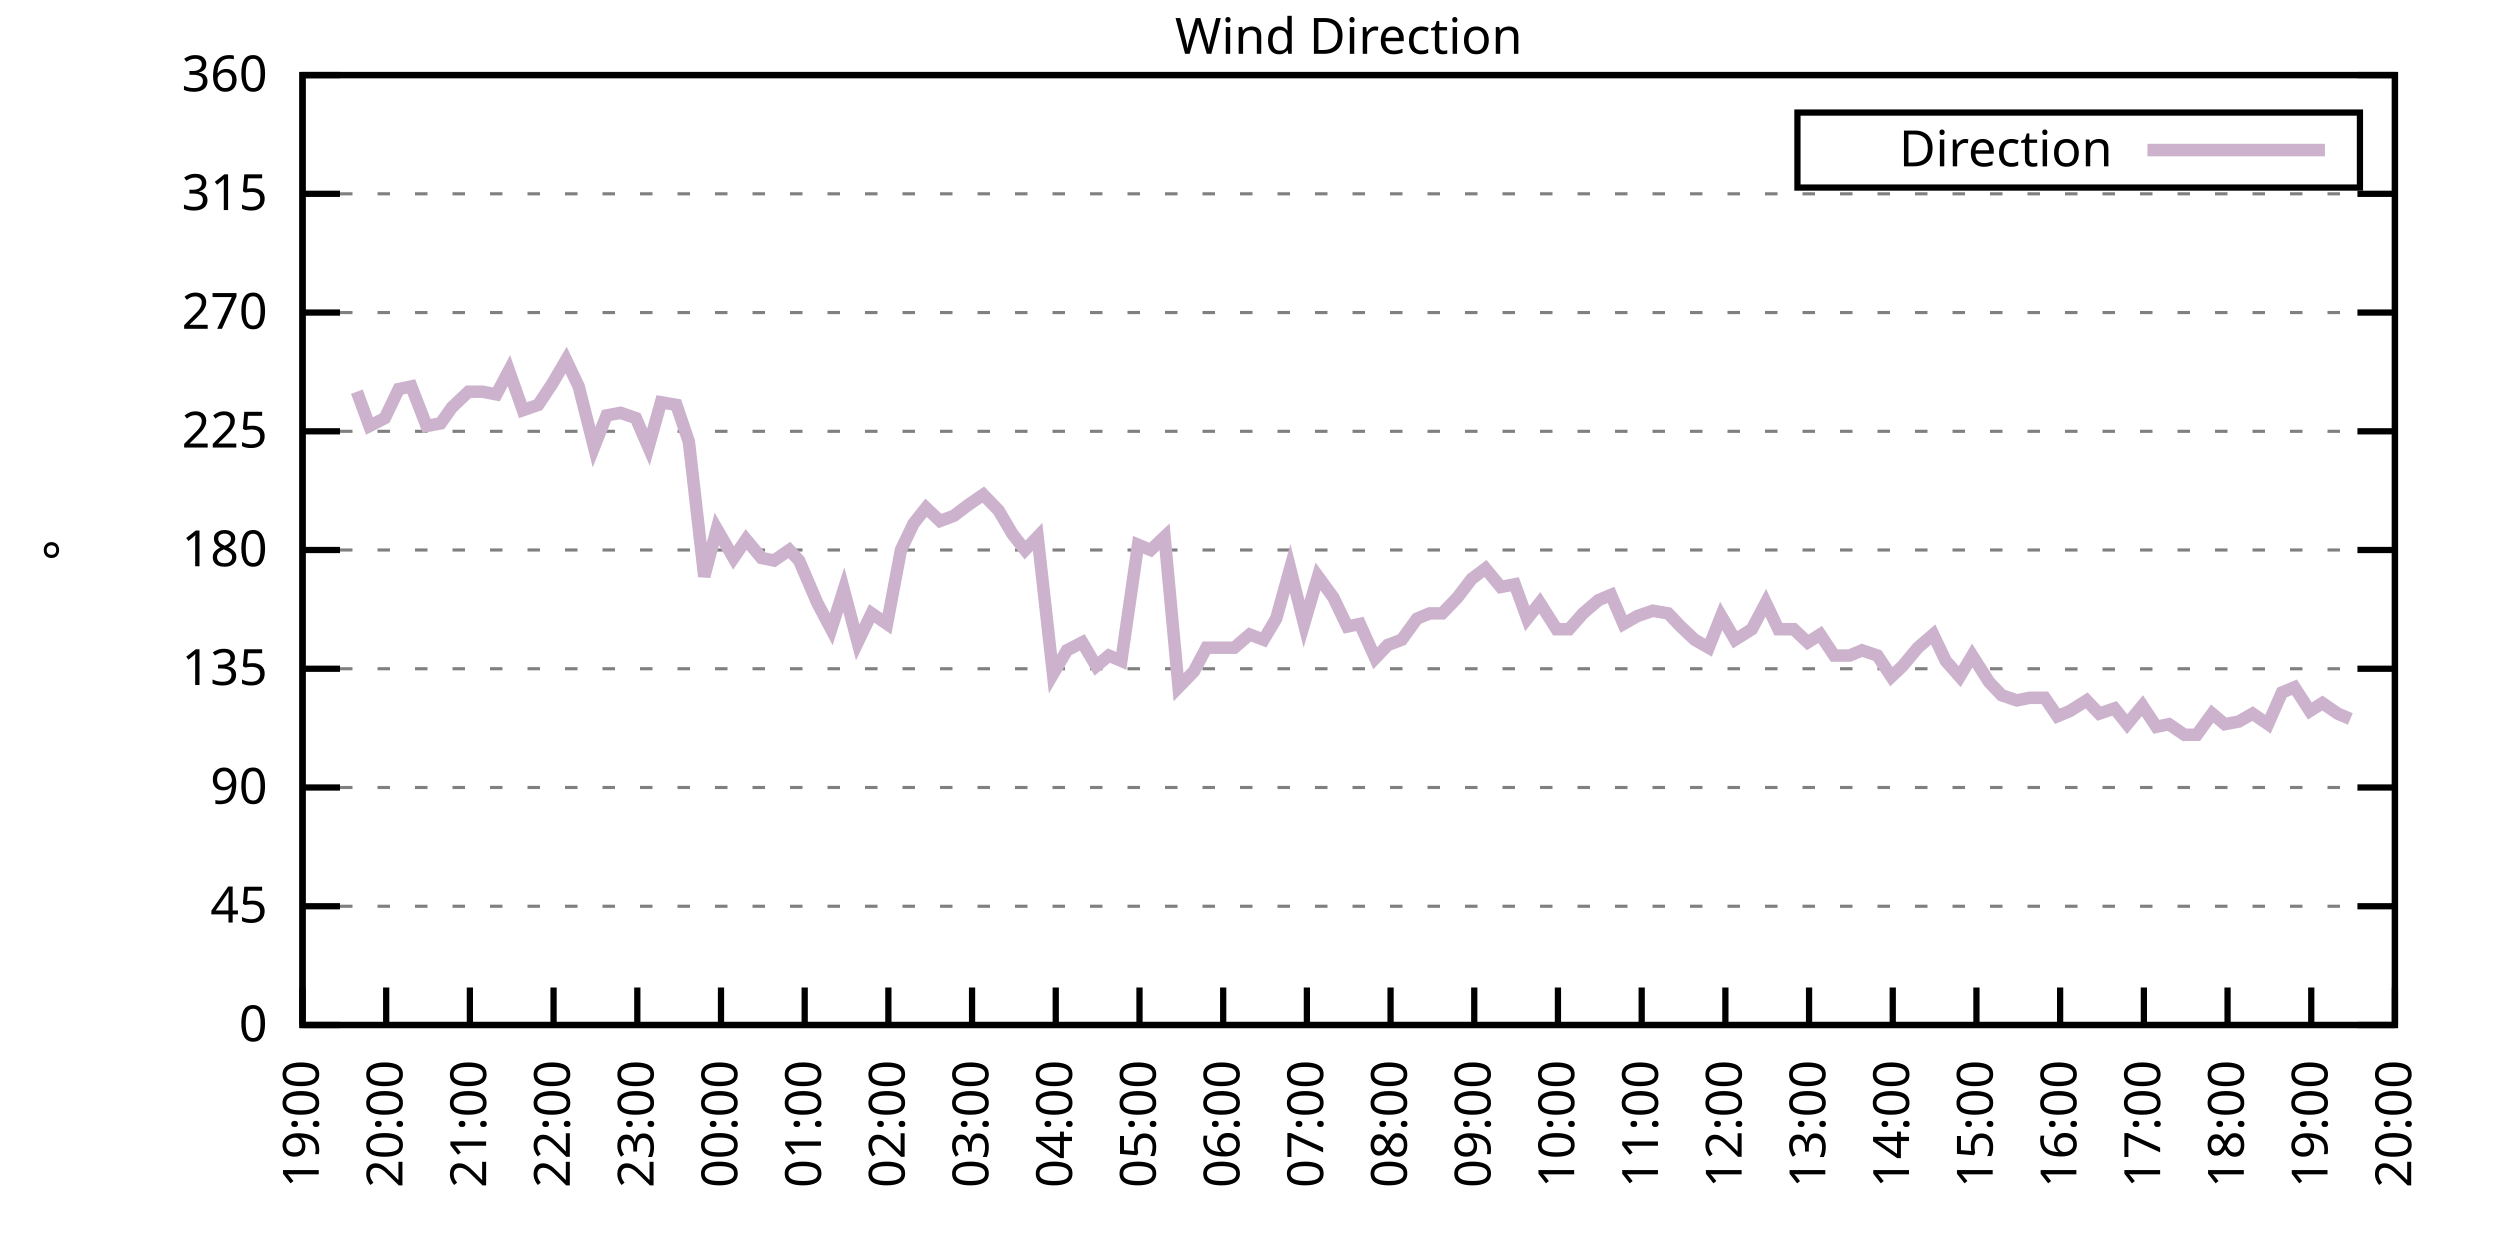
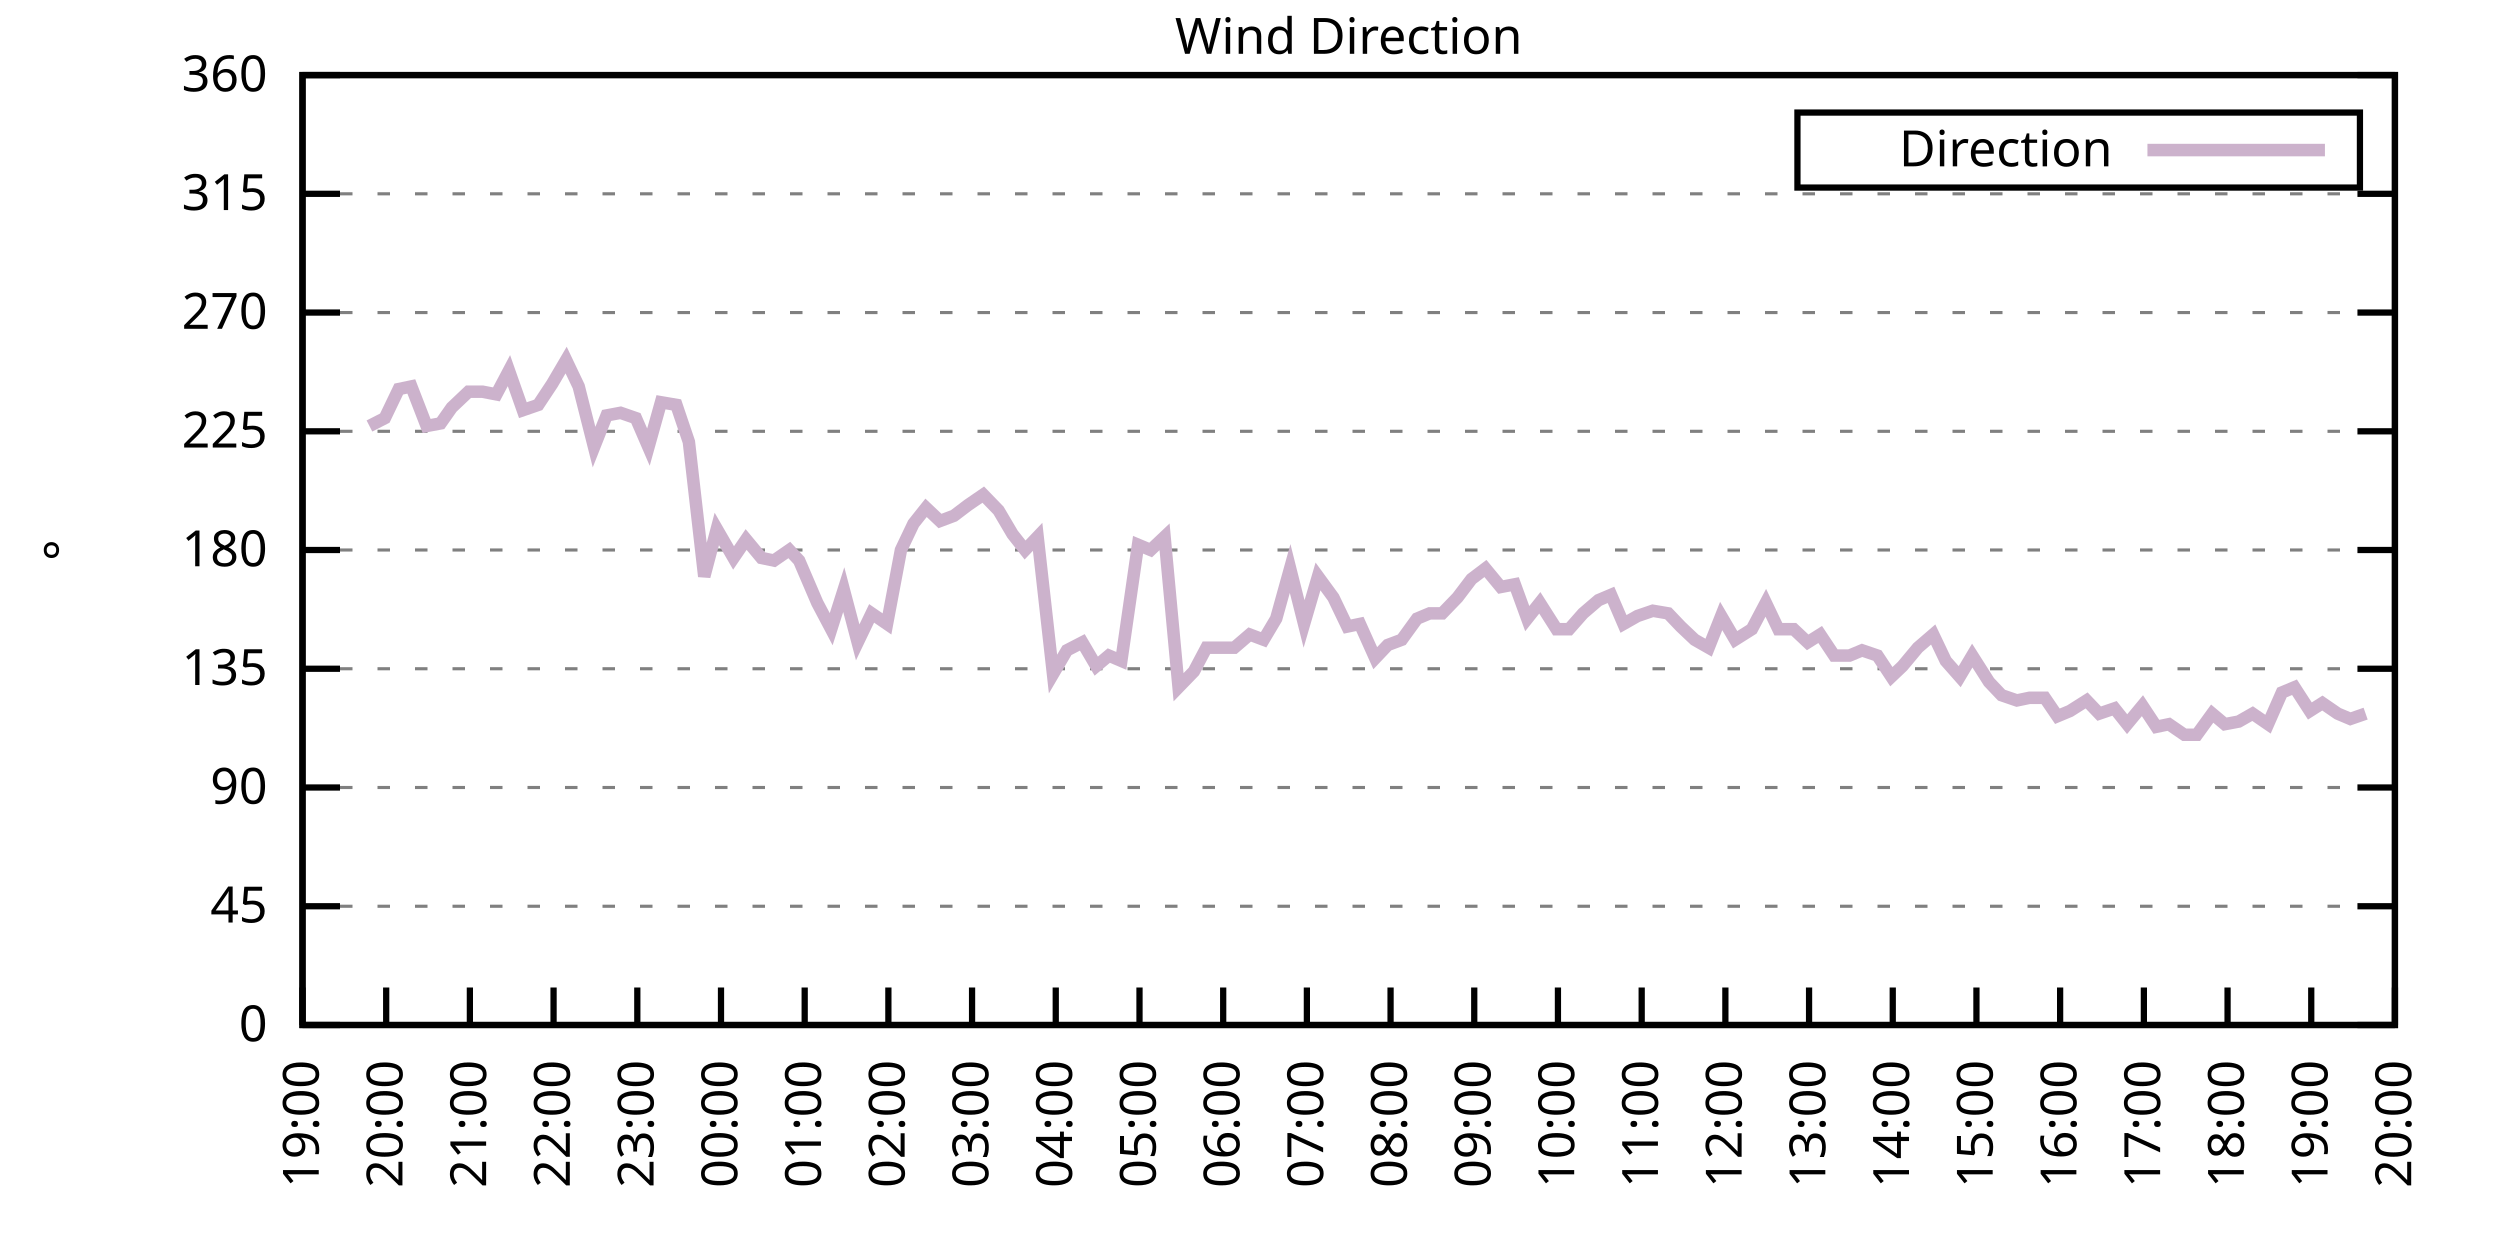
<svg xmlns="http://www.w3.org/2000/svg" xmlns:xlink="http://www.w3.org/1999/xlink" width="400" height="200" viewBox="0 0 400 200">
  <g id="gnuplot_canvas">
    <rect x="0" y="0" width="400" height="200" fill="none" />
    <defs>
      <circle id="gpDot" r="0.5" stroke-width="0.5" stroke="currentColor" />
      <path id="gpPt0" stroke-width="0.333" stroke="currentColor" d="M-1,0 h2 M0,-1 v2" />
      <path id="gpPt1" stroke-width="0.333" stroke="currentColor" d="M-1,-1 L1,1 M1,-1 L-1,1" />
      <path id="gpPt2" stroke-width="0.333" stroke="currentColor" d="M-1,0 L1,0 M0,-1 L0,1 M-1,-1 L1,1 M-1,1 L1,-1" />
      <rect id="gpPt3" stroke-width="0.333" stroke="currentColor" x="-1" y="-1" width="2" height="2" />
      <rect id="gpPt4" stroke-width="0.333" stroke="currentColor" fill="currentColor" x="-1" y="-1" width="2" height="2" />
      <circle id="gpPt5" stroke-width="0.333" stroke="currentColor" cx="0" cy="0" r="1" />
      <use xlink:href="#gpPt5" id="gpPt6" fill="currentColor" stroke="none" />
      <path id="gpPt7" stroke-width="0.333" stroke="currentColor" d="M0,-1.33 L-1.33,0.67 L1.33,0.67 z" />
      <use xlink:href="#gpPt7" id="gpPt8" fill="currentColor" stroke="none" />
      <use xlink:href="#gpPt7" id="gpPt9" stroke="currentColor" transform="rotate(180)" />
      <use xlink:href="#gpPt9" id="gpPt10" fill="currentColor" stroke="none" />
      <use xlink:href="#gpPt3" id="gpPt11" stroke="currentColor" transform="rotate(45)" />
      <use xlink:href="#gpPt11" id="gpPt12" fill="currentColor" stroke="none" />
      <path id="gpPt13" stroke-width="0.333" stroke="currentColor" d="M0,1.330 L1.265,0.411 L0.782,-1.067 L-0.782,-1.076 L-1.265,0.411 z" />
      <use xlink:href="#gpPt13" id="gpPt14" fill="currentColor" stroke="none" />
      <filter id="textbox" filterUnits="objectBoundingBox" x="0" y="0" height="1" width="1">
        <feFlood flood-color="white" flood-opacity="1" result="bgnd" />
        <feComposite in="SourceGraphic" in2="bgnd" operator="atop" />
      </filter>
      <filter id="greybox" filterUnits="objectBoundingBox" x="0" y="0" height="1" width="1">
        <feFlood flood-color="lightgrey" flood-opacity="1" result="grey" />
        <feComposite in="SourceGraphic" in2="grey" operator="atop" />
      </filter>
    </defs>
    <g fill="none" color="white" stroke="currentColor" stroke-width="1.00" stroke-linecap="butt" stroke-linejoin="miter">
</g>
    <g fill="none" color="black" stroke="currentColor" stroke-width="1.00" stroke-linecap="butt" stroke-linejoin="miter">
      <g stroke="none" shape-rendering="crispEdges">
        <polygon fill="rgb(255, 255, 255)" points="48.40,164.00 383.18,164.00 383.18,12.02 48.40,12.02 " />
      </g>
    </g>
    <g fill="none" color="black" stroke="currentColor" stroke-width="1.00" stroke-linecap="butt" stroke-linejoin="miter">
</g>
    <g fill="none" color="black" stroke="black" stroke-width="0.50" stroke-linecap="butt" stroke-linejoin="miter">
</g>
    <g fill="none" color="gray" stroke="currentColor" stroke-width="0.50" stroke-linecap="butt" stroke-linejoin="miter">
      <path stroke="gray" stroke-dasharray="2,4" class="gridline" d="M48.40,164.00 L383.19,164.00  " />
    </g>
    <g fill="none" color="gray" stroke="gray" stroke-width="1.00" stroke-linecap="butt" stroke-linejoin="miter">
</g>
    <g fill="none" color="black" stroke="currentColor" stroke-width="1.00" stroke-linecap="butt" stroke-linejoin="miter">
      <path stroke="black" d="M48.40,164.00 L54.40,164.00 M383.19,164.00 L377.19,164.00  " />
      <g transform="translate(42.80,166.60)" stroke="none" fill="black" font-family="Sans" font-size="8.00" text-anchor="end">
        <text>
          <tspan font-family="Sans"> 0</tspan>
        </text>
      </g>
    </g>
    <g fill="none" color="black" stroke="currentColor" stroke-width="1.00" stroke-linecap="butt" stroke-linejoin="miter">
</g>
    <g fill="none" color="black" stroke="black" stroke-width="0.50" stroke-linecap="butt" stroke-linejoin="miter">
</g>
    <g fill="none" color="gray" stroke="currentColor" stroke-width="0.50" stroke-linecap="butt" stroke-linejoin="miter">
      <path stroke="gray" stroke-dasharray="2,4" class="gridline" d="M48.40,145.00 L383.19,145.00  " />
    </g>
    <g fill="none" color="gray" stroke="gray" stroke-width="1.00" stroke-linecap="butt" stroke-linejoin="miter">
</g>
    <g fill="none" color="black" stroke="currentColor" stroke-width="1.00" stroke-linecap="butt" stroke-linejoin="miter">
      <path stroke="black" d="M48.40,145.00 L54.40,145.00 M383.19,145.00 L377.19,145.00  " />
      <g transform="translate(42.80,147.60)" stroke="none" fill="black" font-family="Sans" font-size="8.00" text-anchor="end">
        <text>
          <tspan font-family="Sans"> 45</tspan>
        </text>
      </g>
    </g>
    <g fill="none" color="black" stroke="currentColor" stroke-width="1.00" stroke-linecap="butt" stroke-linejoin="miter">
</g>
    <g fill="none" color="black" stroke="black" stroke-width="0.50" stroke-linecap="butt" stroke-linejoin="miter">
</g>
    <g fill="none" color="gray" stroke="currentColor" stroke-width="0.50" stroke-linecap="butt" stroke-linejoin="miter">
      <path stroke="gray" stroke-dasharray="2,4" class="gridline" d="M48.40,126.00 L383.19,126.00  " />
    </g>
    <g fill="none" color="gray" stroke="gray" stroke-width="1.00" stroke-linecap="butt" stroke-linejoin="miter">
</g>
    <g fill="none" color="black" stroke="currentColor" stroke-width="1.00" stroke-linecap="butt" stroke-linejoin="miter">
      <path stroke="black" d="M48.40,126.00 L54.40,126.00 M383.19,126.00 L377.19,126.00  " />
      <g transform="translate(42.80,128.60)" stroke="none" fill="black" font-family="Sans" font-size="8.00" text-anchor="end">
        <text>
          <tspan font-family="Sans"> 90</tspan>
        </text>
      </g>
    </g>
    <g fill="none" color="black" stroke="currentColor" stroke-width="1.00" stroke-linecap="butt" stroke-linejoin="miter">
</g>
    <g fill="none" color="black" stroke="black" stroke-width="0.50" stroke-linecap="butt" stroke-linejoin="miter">
</g>
    <g fill="none" color="gray" stroke="currentColor" stroke-width="0.50" stroke-linecap="butt" stroke-linejoin="miter">
      <path stroke="gray" stroke-dasharray="2,4" class="gridline" d="M48.40,107.00 L383.19,107.00  " />
    </g>
    <g fill="none" color="gray" stroke="gray" stroke-width="1.00" stroke-linecap="butt" stroke-linejoin="miter">
</g>
    <g fill="none" color="black" stroke="currentColor" stroke-width="1.00" stroke-linecap="butt" stroke-linejoin="miter">
      <path stroke="black" d="M48.40,107.00 L54.40,107.00 M383.19,107.00 L377.19,107.00  " />
      <g transform="translate(42.80,109.60)" stroke="none" fill="black" font-family="Sans" font-size="8.00" text-anchor="end">
        <text>
          <tspan font-family="Sans"> 135</tspan>
        </text>
      </g>
    </g>
    <g fill="none" color="black" stroke="currentColor" stroke-width="1.00" stroke-linecap="butt" stroke-linejoin="miter">
</g>
    <g fill="none" color="black" stroke="black" stroke-width="0.50" stroke-linecap="butt" stroke-linejoin="miter">
</g>
    <g fill="none" color="gray" stroke="currentColor" stroke-width="0.50" stroke-linecap="butt" stroke-linejoin="miter">
      <path stroke="gray" stroke-dasharray="2,4" class="gridline" d="M48.40,88.00 L383.19,88.00  " />
    </g>
    <g fill="none" color="gray" stroke="gray" stroke-width="1.00" stroke-linecap="butt" stroke-linejoin="miter">
</g>
    <g fill="none" color="black" stroke="currentColor" stroke-width="1.00" stroke-linecap="butt" stroke-linejoin="miter">
      <path stroke="black" d="M48.40,88.00 L54.40,88.00 M383.19,88.00 L377.19,88.00  " />
      <g transform="translate(42.80,90.60)" stroke="none" fill="black" font-family="Sans" font-size="8.00" text-anchor="end">
        <text>
          <tspan font-family="Sans"> 180</tspan>
        </text>
      </g>
    </g>
    <g fill="none" color="black" stroke="currentColor" stroke-width="1.00" stroke-linecap="butt" stroke-linejoin="miter">
</g>
    <g fill="none" color="black" stroke="black" stroke-width="0.50" stroke-linecap="butt" stroke-linejoin="miter">
</g>
    <g fill="none" color="gray" stroke="currentColor" stroke-width="0.50" stroke-linecap="butt" stroke-linejoin="miter">
      <path stroke="gray" stroke-dasharray="2,4" class="gridline" d="M48.40,69.01 L383.19,69.01  " />
    </g>
    <g fill="none" color="gray" stroke="gray" stroke-width="1.00" stroke-linecap="butt" stroke-linejoin="miter">
</g>
    <g fill="none" color="black" stroke="currentColor" stroke-width="1.00" stroke-linecap="butt" stroke-linejoin="miter">
      <path stroke="black" d="M48.40,69.01 L54.40,69.01 M383.19,69.01 L377.19,69.01  " />
      <g transform="translate(42.80,71.61)" stroke="none" fill="black" font-family="Sans" font-size="8.00" text-anchor="end">
        <text>
          <tspan font-family="Sans"> 225</tspan>
        </text>
      </g>
    </g>
    <g fill="none" color="black" stroke="currentColor" stroke-width="1.00" stroke-linecap="butt" stroke-linejoin="miter">
</g>
    <g fill="none" color="black" stroke="black" stroke-width="0.50" stroke-linecap="butt" stroke-linejoin="miter">
</g>
    <g fill="none" color="gray" stroke="currentColor" stroke-width="0.50" stroke-linecap="butt" stroke-linejoin="miter">
      <path stroke="gray" stroke-dasharray="2,4" class="gridline" d="M48.40,50.01 L383.19,50.01  " />
    </g>
    <g fill="none" color="gray" stroke="gray" stroke-width="1.00" stroke-linecap="butt" stroke-linejoin="miter">
</g>
    <g fill="none" color="black" stroke="currentColor" stroke-width="1.00" stroke-linecap="butt" stroke-linejoin="miter">
      <path stroke="black" d="M48.40,50.01 L54.40,50.01 M383.19,50.01 L377.19,50.01  " />
      <g transform="translate(42.80,52.61)" stroke="none" fill="black" font-family="Sans" font-size="8.00" text-anchor="end">
        <text>
          <tspan font-family="Sans"> 270</tspan>
        </text>
      </g>
    </g>
    <g fill="none" color="black" stroke="currentColor" stroke-width="1.00" stroke-linecap="butt" stroke-linejoin="miter">
</g>
    <g fill="none" color="black" stroke="black" stroke-width="0.50" stroke-linecap="butt" stroke-linejoin="miter">
</g>
    <g fill="none" color="gray" stroke="currentColor" stroke-width="0.50" stroke-linecap="butt" stroke-linejoin="miter">
      <path stroke="gray" stroke-dasharray="2,4" class="gridline" d="M48.40,31.01 L383.19,31.01  " />
    </g>
    <g fill="none" color="gray" stroke="gray" stroke-width="1.00" stroke-linecap="butt" stroke-linejoin="miter">
</g>
    <g fill="none" color="black" stroke="currentColor" stroke-width="1.00" stroke-linecap="butt" stroke-linejoin="miter">
      <path stroke="black" d="M48.40,31.01 L54.40,31.01 M383.19,31.01 L377.19,31.01  " />
      <g transform="translate(42.80,33.61)" stroke="none" fill="black" font-family="Sans" font-size="8.00" text-anchor="end">
        <text>
          <tspan font-family="Sans"> 315</tspan>
        </text>
      </g>
    </g>
    <g fill="none" color="black" stroke="currentColor" stroke-width="1.00" stroke-linecap="butt" stroke-linejoin="miter">
</g>
    <g fill="none" color="black" stroke="black" stroke-width="0.50" stroke-linecap="butt" stroke-linejoin="miter">
</g>
    <g fill="none" color="gray" stroke="currentColor" stroke-width="0.50" stroke-linecap="butt" stroke-linejoin="miter">
      <path stroke="gray" stroke-dasharray="2,4" class="gridline" d="M48.40,12.01 L383.19,12.01  " />
    </g>
    <g fill="none" color="gray" stroke="gray" stroke-width="1.00" stroke-linecap="butt" stroke-linejoin="miter">
</g>
    <g fill="none" color="black" stroke="currentColor" stroke-width="1.00" stroke-linecap="butt" stroke-linejoin="miter">
      <path stroke="black" d="M48.40,12.01 L54.40,12.01 M383.19,12.01 L377.19,12.01  " />
      <g transform="translate(42.80,14.61)" stroke="none" fill="black" font-family="Sans" font-size="8.00" text-anchor="end">
        <text>
          <tspan font-family="Sans"> 360</tspan>
        </text>
      </g>
    </g>
    <g fill="none" color="black" stroke="currentColor" stroke-width="1.00" stroke-linecap="butt" stroke-linejoin="miter">
      <path stroke="black" d="M48.40,164.00 L48.40,158.00  " />
      <g transform="translate(51.00,169.60) rotate(270.00)" stroke="none" fill="black" font-family="Sans" font-size="8.00" text-anchor="end">
        <text>
          <tspan font-family="Sans">19:00</tspan>
        </text>
      </g>
    </g>
    <g fill="none" color="black" stroke="currentColor" stroke-width="1.00" stroke-linecap="butt" stroke-linejoin="miter">
      <path stroke="black" d="M61.79,164.00 L61.79,158.00  " />
      <g transform="translate(64.39,169.60) rotate(270.00)" stroke="none" fill="black" font-family="Sans" font-size="8.00" text-anchor="end">
        <text>
          <tspan font-family="Sans">20:00</tspan>
        </text>
      </g>
    </g>
    <g fill="none" color="black" stroke="currentColor" stroke-width="1.00" stroke-linecap="butt" stroke-linejoin="miter">
      <path stroke="black" d="M75.18,164.00 L75.18,158.00  " />
      <g transform="translate(77.78,169.60) rotate(270.00)" stroke="none" fill="black" font-family="Sans" font-size="8.00" text-anchor="end">
        <text>
          <tspan font-family="Sans">21:00</tspan>
        </text>
      </g>
    </g>
    <g fill="none" color="black" stroke="currentColor" stroke-width="1.00" stroke-linecap="butt" stroke-linejoin="miter">
      <path stroke="black" d="M88.57,164.00 L88.57,158.00  " />
      <g transform="translate(91.17,169.60) rotate(270.00)" stroke="none" fill="black" font-family="Sans" font-size="8.00" text-anchor="end">
        <text>
          <tspan font-family="Sans">22:00</tspan>
        </text>
      </g>
    </g>
    <g fill="none" color="black" stroke="currentColor" stroke-width="1.00" stroke-linecap="butt" stroke-linejoin="miter">
      <path stroke="black" d="M101.97,164.00 L101.97,158.00  " />
      <g transform="translate(104.57,169.60) rotate(270.00)" stroke="none" fill="black" font-family="Sans" font-size="8.00" text-anchor="end">
        <text>
          <tspan font-family="Sans">23:00</tspan>
        </text>
      </g>
    </g>
    <g fill="none" color="black" stroke="currentColor" stroke-width="1.00" stroke-linecap="butt" stroke-linejoin="miter">
      <path stroke="black" d="M115.36,164.00 L115.36,158.00  " />
      <g transform="translate(117.96,169.60) rotate(270.00)" stroke="none" fill="black" font-family="Sans" font-size="8.00" text-anchor="end">
        <text>
          <tspan font-family="Sans">00:00</tspan>
        </text>
      </g>
    </g>
    <g fill="none" color="black" stroke="currentColor" stroke-width="1.00" stroke-linecap="butt" stroke-linejoin="miter">
      <path stroke="black" d="M128.75,164.00 L128.75,158.00  " />
      <g transform="translate(131.35,169.60) rotate(270.00)" stroke="none" fill="black" font-family="Sans" font-size="8.00" text-anchor="end">
        <text>
          <tspan font-family="Sans">01:00</tspan>
        </text>
      </g>
    </g>
    <g fill="none" color="black" stroke="currentColor" stroke-width="1.00" stroke-linecap="butt" stroke-linejoin="miter">
      <path stroke="black" d="M142.14,164.00 L142.14,158.00  " />
      <g transform="translate(144.74,169.60) rotate(270.00)" stroke="none" fill="black" font-family="Sans" font-size="8.00" text-anchor="end">
        <text>
          <tspan font-family="Sans">02:00</tspan>
        </text>
      </g>
    </g>
    <g fill="none" color="black" stroke="currentColor" stroke-width="1.00" stroke-linecap="butt" stroke-linejoin="miter">
      <path stroke="black" d="M155.53,164.00 L155.53,158.00  " />
      <g transform="translate(158.13,169.60) rotate(270.00)" stroke="none" fill="black" font-family="Sans" font-size="8.00" text-anchor="end">
        <text>
          <tspan font-family="Sans">03:00</tspan>
        </text>
      </g>
    </g>
    <g fill="none" color="black" stroke="currentColor" stroke-width="1.00" stroke-linecap="butt" stroke-linejoin="miter">
      <path stroke="black" d="M168.92,164.00 L168.92,158.00  " />
      <g transform="translate(171.52,169.60) rotate(270.00)" stroke="none" fill="black" font-family="Sans" font-size="8.00" text-anchor="end">
        <text>
          <tspan font-family="Sans">04:00</tspan>
        </text>
      </g>
    </g>
    <g fill="none" color="black" stroke="currentColor" stroke-width="1.00" stroke-linecap="butt" stroke-linejoin="miter">
      <path stroke="black" d="M182.32,164.00 L182.32,158.00  " />
      <g transform="translate(184.92,169.60) rotate(270.00)" stroke="none" fill="black" font-family="Sans" font-size="8.00" text-anchor="end">
        <text>
          <tspan font-family="Sans">05:00</tspan>
        </text>
      </g>
    </g>
    <g fill="none" color="black" stroke="currentColor" stroke-width="1.00" stroke-linecap="butt" stroke-linejoin="miter">
      <path stroke="black" d="M195.71,164.00 L195.71,158.00  " />
      <g transform="translate(198.31,169.60) rotate(270.00)" stroke="none" fill="black" font-family="Sans" font-size="8.00" text-anchor="end">
        <text>
          <tspan font-family="Sans">06:00</tspan>
        </text>
      </g>
    </g>
    <g fill="none" color="black" stroke="currentColor" stroke-width="1.00" stroke-linecap="butt" stroke-linejoin="miter">
      <path stroke="black" d="M209.10,164.00 L209.10,158.00  " />
      <g transform="translate(211.70,169.60) rotate(270.00)" stroke="none" fill="black" font-family="Sans" font-size="8.00" text-anchor="end">
        <text>
          <tspan font-family="Sans">07:00</tspan>
        </text>
      </g>
    </g>
    <g fill="none" color="black" stroke="currentColor" stroke-width="1.00" stroke-linecap="butt" stroke-linejoin="miter">
      <path stroke="black" d="M222.49,164.00 L222.49,158.00  " />
      <g transform="translate(225.09,169.60) rotate(270.00)" stroke="none" fill="black" font-family="Sans" font-size="8.00" text-anchor="end">
        <text>
          <tspan font-family="Sans">08:00</tspan>
        </text>
      </g>
    </g>
    <g fill="none" color="black" stroke="currentColor" stroke-width="1.00" stroke-linecap="butt" stroke-linejoin="miter">
      <path stroke="black" d="M235.88,164.00 L235.88,158.00  " />
      <g transform="translate(238.48,169.60) rotate(270.00)" stroke="none" fill="black" font-family="Sans" font-size="8.00" text-anchor="end">
        <text>
          <tspan font-family="Sans">09:00</tspan>
        </text>
      </g>
    </g>
    <g fill="none" color="black" stroke="currentColor" stroke-width="1.00" stroke-linecap="butt" stroke-linejoin="miter">
      <path stroke="black" d="M249.27,164.00 L249.27,158.00  " />
      <g transform="translate(251.87,169.60) rotate(270.00)" stroke="none" fill="black" font-family="Sans" font-size="8.00" text-anchor="end">
        <text>
          <tspan font-family="Sans">10:00</tspan>
        </text>
      </g>
    </g>
    <g fill="none" color="black" stroke="currentColor" stroke-width="1.00" stroke-linecap="butt" stroke-linejoin="miter">
      <path stroke="black" d="M262.67,164.00 L262.67,158.00  " />
      <g transform="translate(265.27,169.60) rotate(270.00)" stroke="none" fill="black" font-family="Sans" font-size="8.00" text-anchor="end">
        <text>
          <tspan font-family="Sans">11:00</tspan>
        </text>
      </g>
    </g>
    <g fill="none" color="black" stroke="currentColor" stroke-width="1.00" stroke-linecap="butt" stroke-linejoin="miter">
      <path stroke="black" d="M276.06,164.00 L276.06,158.00  " />
      <g transform="translate(278.66,169.60) rotate(270.00)" stroke="none" fill="black" font-family="Sans" font-size="8.00" text-anchor="end">
        <text>
          <tspan font-family="Sans">12:00</tspan>
        </text>
      </g>
    </g>
    <g fill="none" color="black" stroke="currentColor" stroke-width="1.00" stroke-linecap="butt" stroke-linejoin="miter">
      <path stroke="black" d="M289.45,164.00 L289.45,158.00  " />
      <g transform="translate(292.05,169.60) rotate(270.00)" stroke="none" fill="black" font-family="Sans" font-size="8.00" text-anchor="end">
        <text>
          <tspan font-family="Sans">13:00</tspan>
        </text>
      </g>
    </g>
    <g fill="none" color="black" stroke="currentColor" stroke-width="1.00" stroke-linecap="butt" stroke-linejoin="miter">
      <path stroke="black" d="M302.84,164.00 L302.84,158.00  " />
      <g transform="translate(305.44,169.60) rotate(270.00)" stroke="none" fill="black" font-family="Sans" font-size="8.00" text-anchor="end">
        <text>
          <tspan font-family="Sans">14:00</tspan>
        </text>
      </g>
    </g>
    <g fill="none" color="black" stroke="currentColor" stroke-width="1.00" stroke-linecap="butt" stroke-linejoin="miter">
      <path stroke="black" d="M316.23,164.00 L316.23,158.00  " />
      <g transform="translate(318.83,169.60) rotate(270.00)" stroke="none" fill="black" font-family="Sans" font-size="8.00" text-anchor="end">
        <text>
          <tspan font-family="Sans">15:00</tspan>
        </text>
      </g>
    </g>
    <g fill="none" color="black" stroke="currentColor" stroke-width="1.00" stroke-linecap="butt" stroke-linejoin="miter">
      <path stroke="black" d="M329.62,164.00 L329.62,158.00  " />
      <g transform="translate(332.22,169.60) rotate(270.00)" stroke="none" fill="black" font-family="Sans" font-size="8.00" text-anchor="end">
        <text>
          <tspan font-family="Sans">16:00</tspan>
        </text>
      </g>
    </g>
    <g fill="none" color="black" stroke="currentColor" stroke-width="1.00" stroke-linecap="butt" stroke-linejoin="miter">
      <path stroke="black" d="M343.02,164.00 L343.02,158.00  " />
      <g transform="translate(345.62,169.60) rotate(270.00)" stroke="none" fill="black" font-family="Sans" font-size="8.00" text-anchor="end">
        <text>
          <tspan font-family="Sans">17:00</tspan>
        </text>
      </g>
    </g>
    <g fill="none" color="black" stroke="currentColor" stroke-width="1.00" stroke-linecap="butt" stroke-linejoin="miter">
      <path stroke="black" d="M356.41,164.00 L356.41,158.00  " />
      <g transform="translate(359.01,169.60) rotate(270.00)" stroke="none" fill="black" font-family="Sans" font-size="8.00" text-anchor="end">
        <text>
          <tspan font-family="Sans">18:00</tspan>
        </text>
      </g>
    </g>
    <g fill="none" color="black" stroke="currentColor" stroke-width="1.00" stroke-linecap="butt" stroke-linejoin="miter">
      <path stroke="black" d="M369.80,164.00 L369.80,158.00  " />
      <g transform="translate(372.40,169.60) rotate(270.00)" stroke="none" fill="black" font-family="Sans" font-size="8.00" text-anchor="end">
        <text>
          <tspan font-family="Sans">19:00</tspan>
        </text>
      </g>
    </g>
    <g fill="none" color="black" stroke="currentColor" stroke-width="1.00" stroke-linecap="butt" stroke-linejoin="miter">
      <path stroke="black" d="M383.19,164.00 L383.19,158.00  " />
      <g transform="translate(385.79,169.60) rotate(270.00)" stroke="none" fill="black" font-family="Sans" font-size="8.00" text-anchor="end">
        <text>
          <tspan font-family="Sans">20:00</tspan>
        </text>
      </g>
    </g>
    <g fill="none" color="black" stroke="currentColor" stroke-width="1.00" stroke-linecap="butt" stroke-linejoin="miter">
</g>
    <g fill="none" color="black" stroke="currentColor" stroke-width="1.00" stroke-linecap="butt" stroke-linejoin="miter">
      <path stroke="black" d="M48.40,12.01 L48.40,164.00 L383.19,164.00 L383.19,12.01 L48.40,12.01 Z  " />
    </g>
    <g fill="none" color="black" stroke="currentColor" stroke-width="1.00" stroke-linecap="butt" stroke-linejoin="miter">
</g>
    <g fill="none" color="black" stroke="currentColor" stroke-width="1.00" stroke-linecap="butt" stroke-linejoin="miter">
      <path stroke="black" d="M287.59,30.01 L287.59,18.01 L377.59,18.01 L377.59,30.01 L287.59,30.01 Z  " />
    </g>
    <g id="Wind_direction_plot_1">
      <g fill="none" color="white" stroke="black" stroke-width="2.00" stroke-linecap="butt" stroke-linejoin="miter">
</g>
      <g fill="none" color="black" stroke="currentColor" stroke-width="2.00" stroke-linecap="butt" stroke-linejoin="miter">
        <g transform="translate(337.99,26.61)" stroke="none" fill="black" font-family="Sans" font-size="8.00" text-anchor="end">
          <text>
            <tspan font-family="Sans">Direction</tspan>
          </text>
        </g>
      </g>
      <g fill="none" color="black" stroke="currentColor" stroke-width="2.00" stroke-linecap="butt" stroke-linejoin="miter">
-         <path stroke="rgb(204, 178, 204)" d="M343.59,24.01 L371.99,24.01 M57.10,62.67 L59.11,68.16 L61.57,66.90 L63.80,62.25 L65.81,61.83 L68.26,68.16   L70.50,67.74 L72.28,65.21 L74.96,62.67 L77.19,62.67 L79.42,63.10 L81.43,59.30 L83.66,65.63 L86.12,64.78   L88.35,61.41 L90.58,57.61 L92.59,61.83 L95.05,71.54 L97.06,66.47 L99.29,66.05 L101.74,66.90 L103.75,71.54   L105.76,64.36 L108.22,64.78 L110.22,70.70 L112.68,92.23 L114.69,84.63 L117.37,89.27 L119.38,86.32 L121.83,89.27   L123.84,89.69 L126.29,88.00 L127.86,89.69 L130.76,96.45 L132.99,100.67 L135.00,94.34 L137.23,102.78 L139.46,98.14   L141.92,99.83 L144.15,88.00 L146.16,83.78 L148.17,81.25 L150.40,83.36 L152.63,82.52 L154.86,80.83 L157.32,79.14   L159.77,81.67 L162.01,85.47 L164.01,88.00 L166.02,85.89 L168.48,107.85 L170.71,104.05 L173.17,102.78 L175.40,106.58   L177.41,104.89 L179.41,105.74 L182.09,87.16 L184.10,88.00 L186.33,85.89 L188.57,109.96 L191.02,107.43 L193.03,103.63   L195.48,103.63 L197.49,103.63 L199.95,101.52 L202.18,102.36 L204.19,98.98 L206.42,90.96 L208.65,99.83 L210.88,92.23   L213.34,95.60 L215.57,100.25 L217.58,99.83 L220.04,105.31 L222.04,103.20 L224.28,102.36 L226.73,98.98 L228.74,98.14   L230.75,98.14 L233.20,95.60 L235.44,92.65 L237.67,90.96 L240.12,93.92 L242.36,93.49 L244.36,98.98 L246.37,96.45   L249.05,100.67 L251.06,100.67 L253.29,98.14 L255.75,96.03 L257.76,95.18 L259.76,99.83 L262.00,98.56 L264.45,97.72   L266.91,98.14 L268.92,100.25 L271.15,102.36 L273.38,103.63 L275.39,98.56 L277.62,102.36 L280.30,100.67 L282.53,96.45   L284.54,100.67 L286.99,100.67 L289.23,102.78 L291.23,101.52 L293.47,104.89 L295.92,104.89 L297.93,104.05 L300.39,104.89   L302.62,108.27 L304.40,106.58 L306.86,103.63 L309.31,101.52 L311.32,105.74 L313.55,108.27 L315.56,104.89 L318.24,109.11   L320.25,111.23 L322.70,112.07 L324.71,111.65 L327.17,111.65 L329.18,114.60 L331.19,113.76 L333.86,112.07 L335.87,114.18   L338.33,113.34 L340.34,115.87 L342.79,112.91 L345.02,116.29 L347.03,115.87 L349.49,117.56 L351.50,117.56 L353.95,114.18   L355.96,115.87 L358.19,115.45 L360.42,114.18 L362.88,115.87 L365.11,110.80 L367.12,109.96 L369.58,113.76 L371.58,112.49   L374.04,114.18 L376.05,115.03  " />
+         <path stroke="rgb(204, 178, 204)" d="M343.59,24.01 L371.99,24.01 M59.11,68.16 L61.57,66.90 L63.80,62.25 L65.81,61.83 L68.26,68.16 L70.50,67.74   L72.28,65.21 L74.96,62.67 L77.19,62.67 L79.42,63.10 L81.43,59.30 L83.66,65.63 L86.12,64.78 L88.35,61.41   L90.58,57.61 L92.59,61.83 L95.05,71.54 L97.06,66.47 L99.29,66.05 L101.74,66.90 L103.75,71.54 L105.76,64.36   L108.22,64.78 L110.22,70.70 L112.68,92.23 L114.69,84.63 L117.37,89.27 L119.38,86.32 L121.83,89.27 L123.84,89.69   L126.29,88.00 L127.86,89.69 L130.76,96.45 L132.99,100.67 L135.00,94.34 L137.23,102.78 L139.46,98.14 L141.92,99.83   L144.15,88.00 L146.16,83.78 L148.17,81.25 L150.40,83.36 L152.63,82.52 L154.86,80.83 L157.32,79.14 L159.77,81.67   L162.01,85.47 L164.01,88.00 L166.02,85.89 L168.48,107.85 L170.71,104.05 L173.17,102.78 L175.40,106.58 L177.41,104.89   L179.41,105.74 L182.09,87.16 L184.10,88.00 L186.33,85.89 L188.57,109.96 L191.02,107.43 L193.03,103.63 L195.48,103.63   L197.49,103.63 L199.95,101.52 L202.18,102.36 L204.19,98.98 L206.42,90.96 L208.65,99.83 L210.88,92.23 L213.34,95.60   L215.57,100.25 L217.58,99.83 L220.04,105.31 L222.04,103.20 L224.28,102.36 L226.73,98.98 L228.74,98.14 L230.75,98.14   L233.20,95.60 L235.44,92.65 L237.67,90.96 L240.12,93.92 L242.36,93.49 L244.36,98.98 L246.37,96.45 L249.05,100.67   L251.06,100.67 L253.29,98.14 L255.75,96.03 L257.76,95.18 L259.76,99.83 L262.00,98.56 L264.45,97.72 L266.91,98.14   L268.92,100.25 L271.15,102.36 L273.38,103.63 L275.39,98.56 L277.62,102.36 L280.30,100.67 L282.53,96.45 L284.54,100.67   L286.99,100.67 L289.23,102.78 L291.23,101.52 L293.47,104.89 L295.92,104.89 L297.93,104.05 L300.39,104.89 L302.62,108.27   L304.40,106.58 L306.86,103.63 L309.31,101.52 L311.32,105.74 L313.55,108.27 L315.56,104.89 L318.24,109.11 L320.25,111.23   L322.70,112.07 L324.71,111.65 L327.17,111.65 L329.18,114.60 L331.19,113.76 L333.86,112.07 L335.87,114.18 L338.33,113.34   L340.34,115.87 L342.79,112.91 L345.02,116.29 L347.03,115.87 L349.49,117.56 L351.50,117.56 L353.95,114.18 L355.96,115.87   L358.19,115.45 L360.42,114.18 L362.88,115.87 L365.11,110.80 L367.12,109.96 L369.58,113.76 L371.58,112.49 L374.04,114.18   L376.05,115.03 L378.50,114.18  " />
      </g>
    </g>
    <g fill="none" color="black" stroke="currentColor" stroke-width="2.00" stroke-linecap="butt" stroke-linejoin="miter">
</g>
    <g fill="none" color="black" stroke="black" stroke-width="1.00" stroke-linecap="butt" stroke-linejoin="miter">
</g>
    <g fill="none" color="black" stroke="currentColor" stroke-width="1.00" stroke-linecap="butt" stroke-linejoin="miter">
      <path stroke="black" d="M48.40,12.01 L48.40,164.00 L383.19,164.00 L383.19,12.01 L48.40,12.01 Z  " />
      <g transform="translate(12.80,88.01) rotate(270.00)" stroke="none" fill="black" font-family="Sans" font-size="8.00" text-anchor="middle">
        <text>
          <tspan font-family="Sans">°</tspan>
        </text>
      </g>
    </g>
    <g fill="none" color="black" stroke="currentColor" stroke-width="1.00" stroke-linecap="butt" stroke-linejoin="miter">
</g>
    <g fill="none" color="black" stroke="currentColor" stroke-width="1.00" stroke-linecap="butt" stroke-linejoin="miter">
      <g transform="translate(215.79,8.61)" stroke="none" fill="black" font-family="Sans" font-size="8.00" text-anchor="middle">
        <text>
          <tspan font-family="Sans">Wind Direction</tspan>
        </text>
      </g>
    </g>
    <g fill="none" color="black" stroke="currentColor" stroke-width="1.00" stroke-linecap="butt" stroke-linejoin="miter">
</g>
  </g>
</svg>
